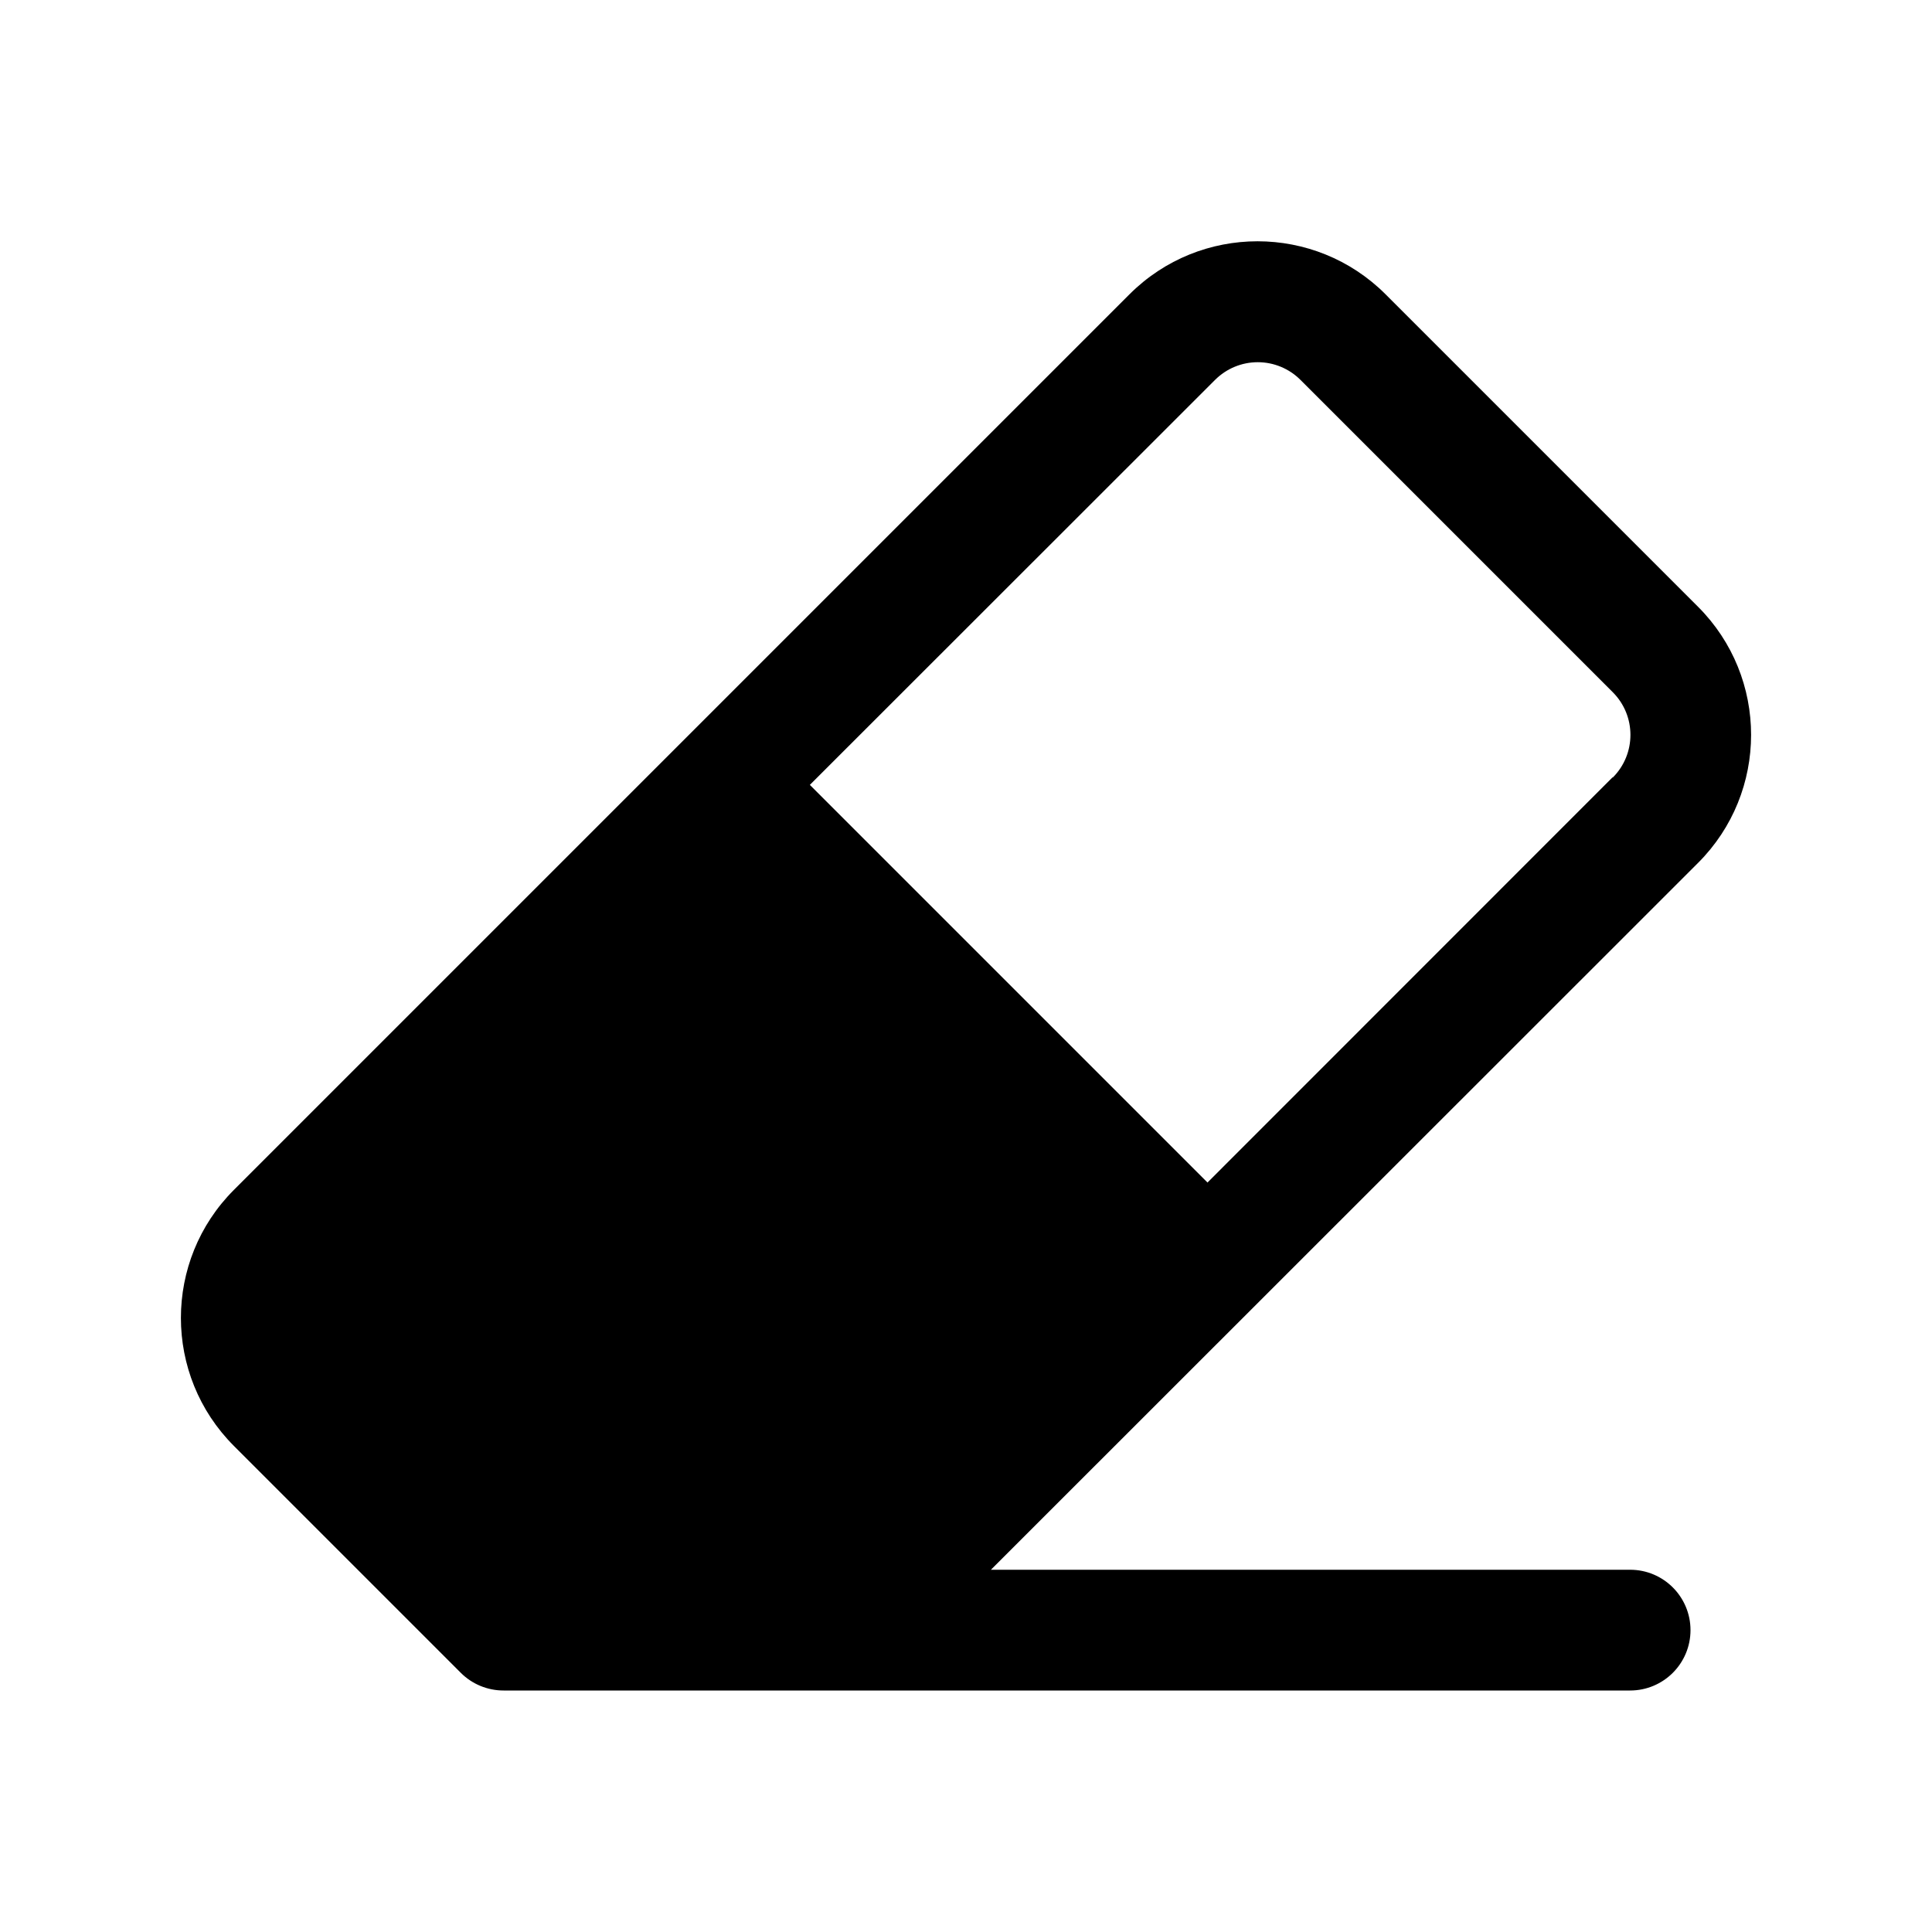
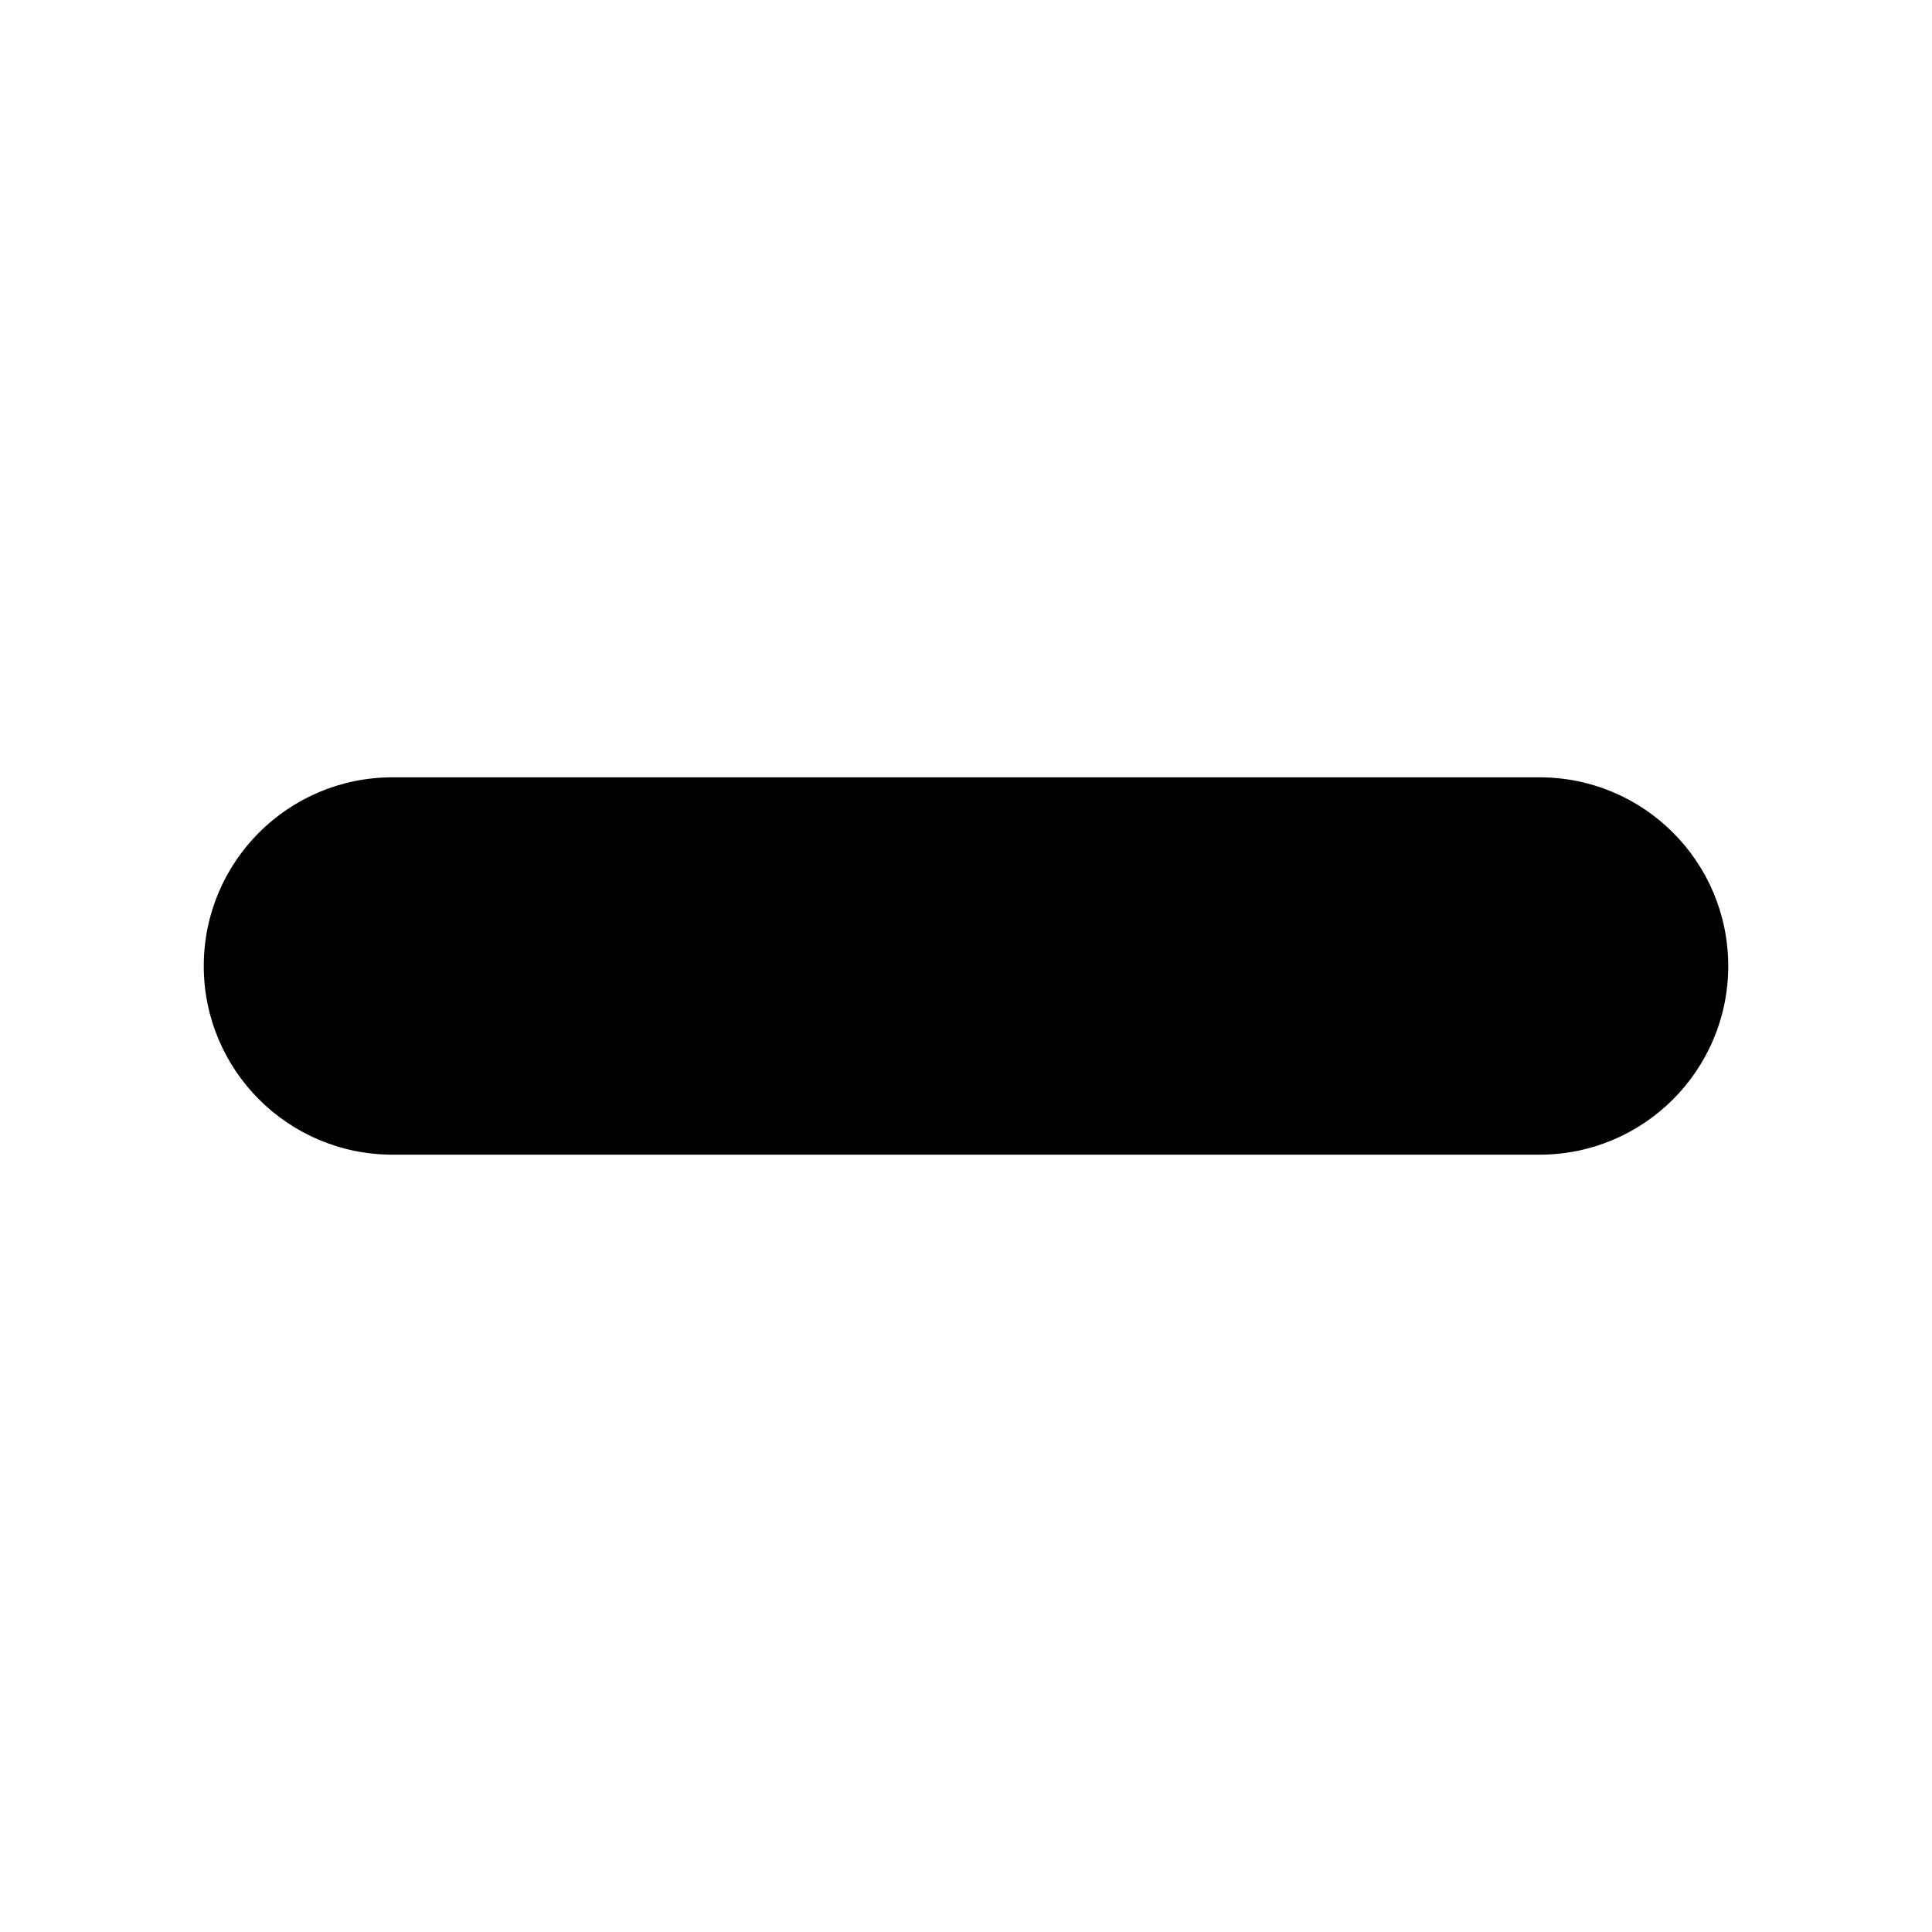
<svg xmlns="http://www.w3.org/2000/svg" viewBox="0 0 256 256" fill="currentColor">
-   <path d="M225,80.4,183.6,39a24,24,0,0,0-33.94,0L31,157.66a24,24,0,0,0,0,33.94l30.06,30.06A8,8,0,0,0,66.74,224H216a8,8,0,0,0,0-16h-84.7L225,114.34A24,24,0,0,0,225,80.4ZM213.67,103,160,156.69,107.31,104,161,50.34a8,8,0,0,1,11.32,0l41.38,41.38a8,8,0,0,1,0,11.31Z" />
+   <path d="M52 153L204 153A25 25 0 0 0 204 103L52 103A25 25 0 0 0 52 153Z" />
</svg>
